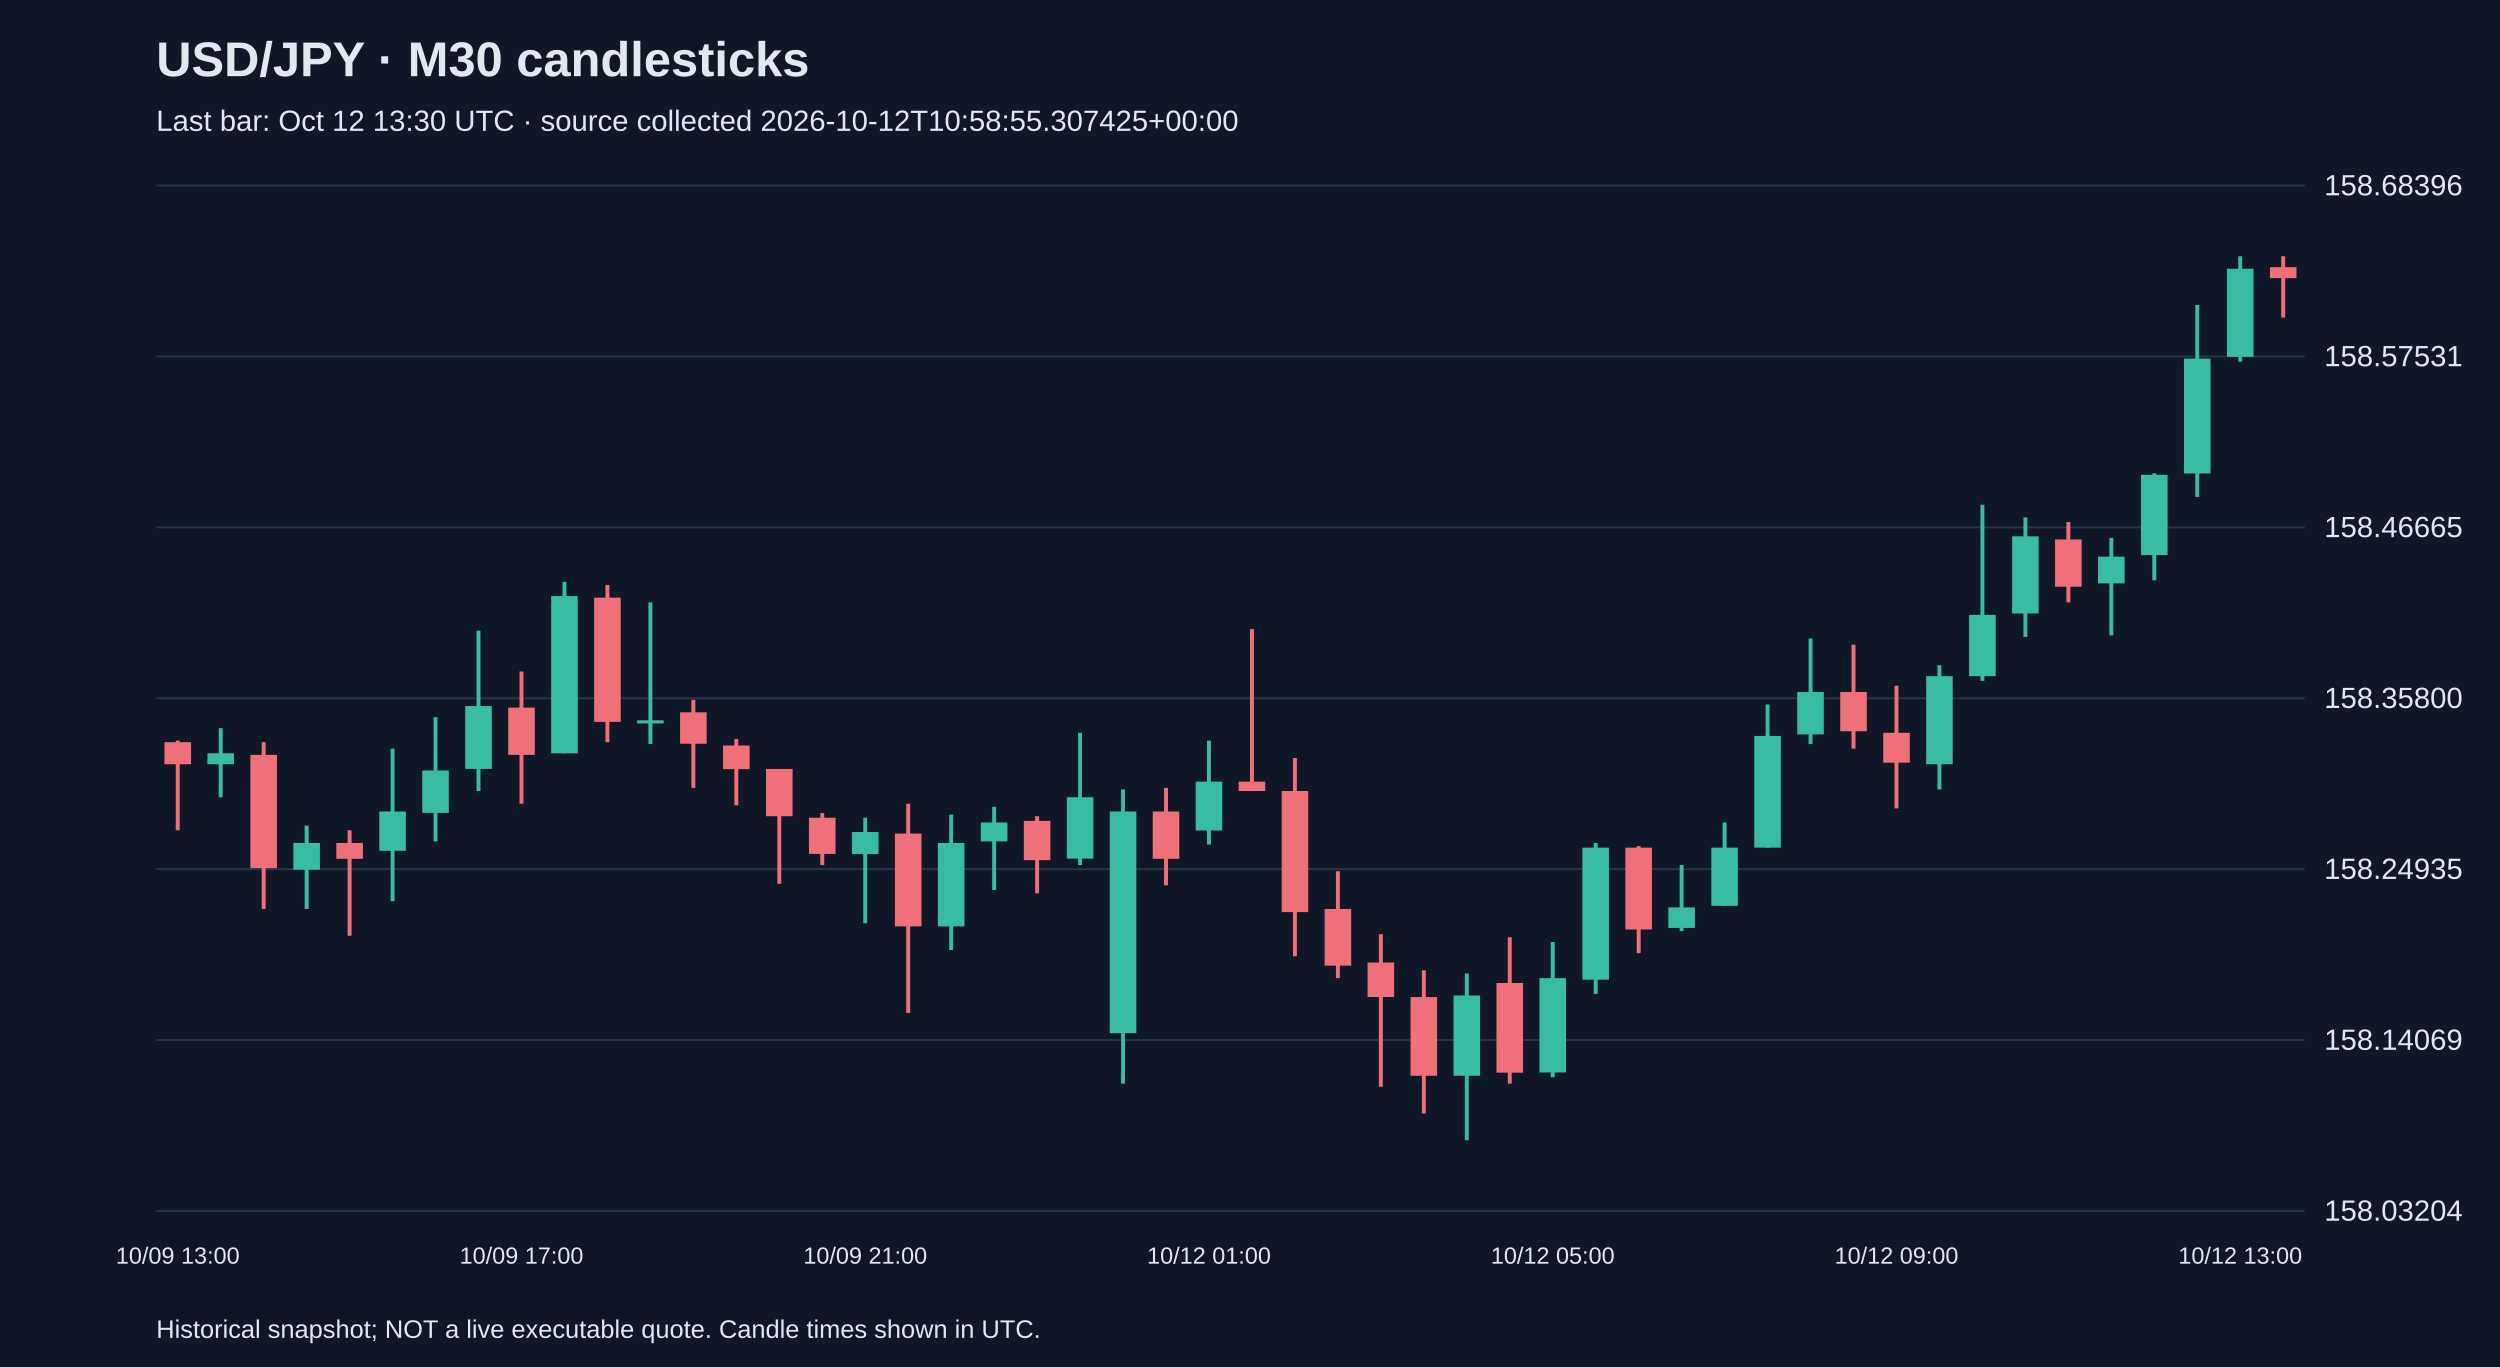
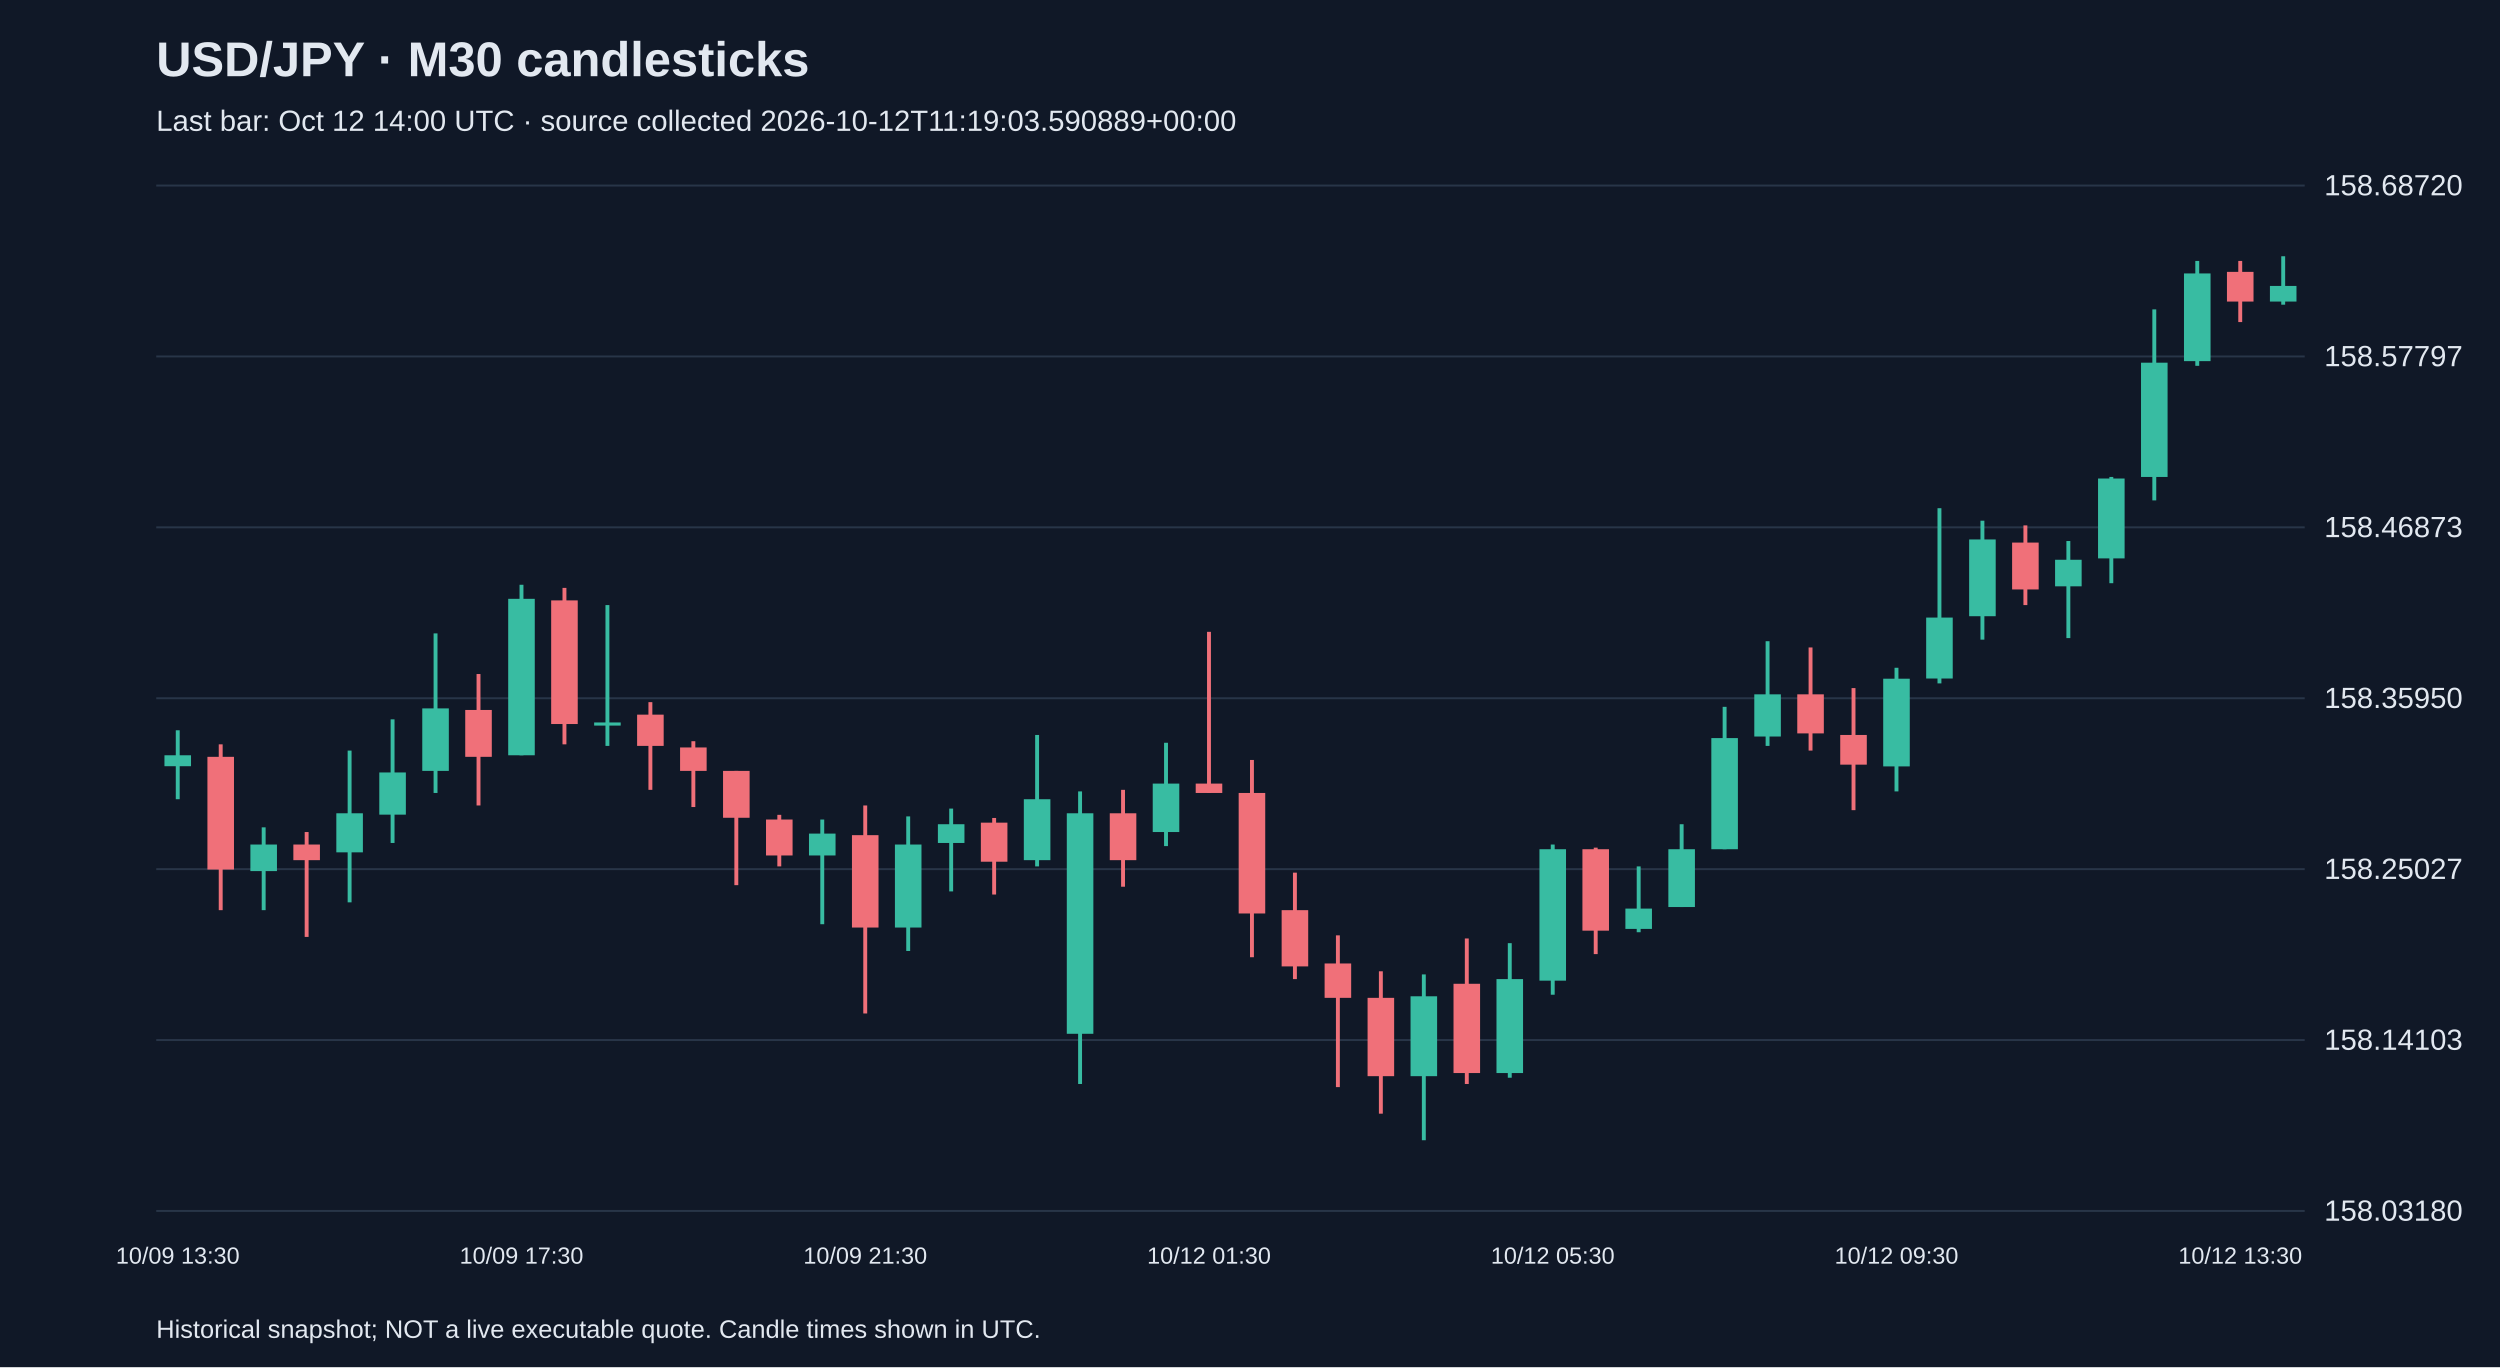
<svg xmlns="http://www.w3.org/2000/svg" viewBox="0 0 1280 700">
  <rect width="100%" height="100%" fill="#101827" />
  <style>text{font-family:Arial,sans-serif;fill:#e2e8f0}</style>
  <text x="80" y="39" font-size="25" font-weight="bold">USD/JPY · M30 candlesticks</text>
-   <text x="80" y="67" font-size="15" fill="#a6b1c5">Last bar: Oct 12 13:30 UTC · source collected 2026-10-12T10:58:55.307425+00:00</text>
+   <text x="80" y="67" font-size="15" fill="#a6b1c5">Last bar: Oct 12 14:00 UTC · source collected 2026-10-12T11:19:03.590889+00:00</text>
  <line x1="80" y1="620.0" x2="1180" y2="620.0" stroke="#283548" />
-   <text x="1190" y="625.0" font-size="15">158.03204</text>
+   <text x="1190" y="625.0" font-size="15">158.03180</text>
  <line x1="80" y1="532.5" x2="1180" y2="532.5" stroke="#283548" />
-   <text x="1190" y="537.5" font-size="15">158.14069</text>
+   <text x="1190" y="537.5" font-size="15">158.14103</text>
  <line x1="80" y1="445.0" x2="1180" y2="445.0" stroke="#283548" />
-   <text x="1190" y="450.0" font-size="15">158.24935</text>
+   <text x="1190" y="450.0" font-size="15">158.25027</text>
  <line x1="80" y1="357.5" x2="1180" y2="357.5" stroke="#283548" />
-   <text x="1190" y="362.5" font-size="15">158.35800</text>
+   <text x="1190" y="362.5" font-size="15">158.35950</text>
  <line x1="80" y1="270.0" x2="1180" y2="270.0" stroke="#283548" />
-   <text x="1190" y="275.0" font-size="15">158.46665</text>
+   <text x="1190" y="275.0" font-size="15">158.46873</text>
  <line x1="80" y1="182.5" x2="1180" y2="182.5" stroke="#283548" />
-   <text x="1190" y="187.5" font-size="15">158.57531</text>
+   <text x="1190" y="187.5" font-size="15">158.57797</text>
  <line x1="80" y1="95.0" x2="1180" y2="95.0" stroke="#283548" />
-   <text x="1190" y="100.0" font-size="15">158.68396</text>
-   <line x1="91.0" y1="379.2" x2="91.0" y2="425.1" stroke="#f07079" stroke-width="2" />
-   <rect x="84.2" y="380.0" width="13.6" height="11.3" fill="#f07079" />
-   <text x="91.0" y="647" text-anchor="middle" font-size="12">10/09 13:00</text>
-   <line x1="113.0" y1="372.8" x2="113.0" y2="408.2" stroke="#38bca2" stroke-width="2" />
-   <rect x="106.2" y="385.7" width="13.6" height="5.6" fill="#38bca2" />
-   <line x1="135.0" y1="380.0" x2="135.0" y2="465.4" stroke="#f07079" stroke-width="2" />
-   <rect x="128.2" y="386.5" width="13.6" height="58.0" fill="#f07079" />
-   <line x1="157.0" y1="422.7" x2="157.0" y2="465.4" stroke="#38bca2" stroke-width="2" />
-   <rect x="150.2" y="431.6" width="13.6" height="13.7" fill="#38bca2" />
-   <line x1="179.0" y1="425.1" x2="179.0" y2="479.1" stroke="#f07079" stroke-width="2" />
-   <rect x="172.2" y="431.6" width="13.6" height="8.1" fill="#f07079" />
-   <line x1="201.0" y1="383.3" x2="201.0" y2="461.4" stroke="#38bca2" stroke-width="2" />
-   <rect x="194.2" y="415.5" width="13.6" height="20.1" fill="#38bca2" />
-   <line x1="223.0" y1="367.2" x2="223.0" y2="430.8" stroke="#38bca2" stroke-width="2" />
-   <rect x="216.2" y="394.5" width="13.6" height="21.7" fill="#38bca2" />
-   <line x1="245.0" y1="322.9" x2="245.0" y2="405.0" stroke="#38bca2" stroke-width="2" />
-   <rect x="238.2" y="361.5" width="13.6" height="32.2" fill="#38bca2" />
-   <line x1="267.0" y1="343.8" x2="267.0" y2="411.5" stroke="#f07079" stroke-width="2" />
-   <rect x="260.2" y="362.3" width="13.6" height="24.2" fill="#f07079" />
-   <text x="267.0" y="647" text-anchor="middle" font-size="12">10/09 17:00</text>
-   <line x1="289.0" y1="297.9" x2="289.0" y2="385.7" stroke="#38bca2" stroke-width="2" />
-   <rect x="282.2" y="305.2" width="13.6" height="80.5" fill="#38bca2" />
-   <line x1="311.0" y1="299.5" x2="311.0" y2="380.0" stroke="#f07079" stroke-width="2" />
-   <rect x="304.2" y="306.0" width="13.6" height="63.6" fill="#f07079" />
-   <line x1="333.0" y1="308.4" x2="333.0" y2="380.9" stroke="#38bca2" stroke-width="2" />
-   <rect x="326.2" y="368.8" width="13.6" height="1.6" fill="#38bca2" />
-   <line x1="355.0" y1="358.3" x2="355.0" y2="403.4" stroke="#f07079" stroke-width="2" />
-   <rect x="348.2" y="364.7" width="13.6" height="16.1" fill="#f07079" />
-   <line x1="377.0" y1="378.4" x2="377.0" y2="412.3" stroke="#f07079" stroke-width="2" />
-   <rect x="370.2" y="381.7" width="13.6" height="12.1" fill="#f07079" />
-   <line x1="399.0" y1="393.7" x2="399.0" y2="452.5" stroke="#f07079" stroke-width="2" />
-   <rect x="392.2" y="393.7" width="13.6" height="24.2" fill="#f07079" />
-   <line x1="421.0" y1="416.3" x2="421.0" y2="442.9" stroke="#f07079" stroke-width="2" />
-   <rect x="414.2" y="418.7" width="13.6" height="18.5" fill="#f07079" />
-   <line x1="443.0" y1="418.7" x2="443.0" y2="472.7" stroke="#38bca2" stroke-width="2" />
-   <rect x="436.2" y="426.0" width="13.6" height="11.3" fill="#38bca2" />
-   <text x="443.0" y="647" text-anchor="middle" font-size="12">10/09 21:00</text>
-   <line x1="465.0" y1="411.5" x2="465.0" y2="518.6" stroke="#f07079" stroke-width="2" />
-   <rect x="458.2" y="426.8" width="13.6" height="47.5" fill="#f07079" />
-   <line x1="487.0" y1="417.1" x2="487.0" y2="486.4" stroke="#38bca2" stroke-width="2" />
-   <rect x="480.2" y="431.6" width="13.6" height="42.7" fill="#38bca2" />
-   <line x1="509.0" y1="413.1" x2="509.0" y2="455.7" stroke="#38bca2" stroke-width="2" />
-   <rect x="502.2" y="421.1" width="13.6" height="9.7" fill="#38bca2" />
-   <line x1="531.0" y1="417.9" x2="531.0" y2="457.4" stroke="#f07079" stroke-width="2" />
-   <rect x="524.2" y="420.3" width="13.6" height="20.1" fill="#f07079" />
-   <line x1="553.0" y1="375.2" x2="553.0" y2="442.9" stroke="#38bca2" stroke-width="2" />
-   <rect x="546.2" y="408.2" width="13.6" height="31.4" fill="#38bca2" />
-   <line x1="575.0" y1="404.2" x2="575.0" y2="554.8" stroke="#38bca2" stroke-width="2" />
-   <rect x="568.2" y="415.5" width="13.6" height="113.5" fill="#38bca2" />
-   <line x1="597.0" y1="403.4" x2="597.0" y2="453.3" stroke="#f07079" stroke-width="2" />
-   <rect x="590.2" y="415.5" width="13.6" height="24.2" fill="#f07079" />
-   <line x1="619.0" y1="379.2" x2="619.0" y2="432.4" stroke="#38bca2" stroke-width="2" />
-   <rect x="612.2" y="400.2" width="13.6" height="25.0" fill="#38bca2" />
-   <text x="619.0" y="647" text-anchor="middle" font-size="12">10/12 01:00</text>
-   <line x1="641.0" y1="322.1" x2="641.0" y2="405.0" stroke="#f07079" stroke-width="2" />
-   <rect x="634.2" y="400.2" width="13.6" height="4.8" fill="#f07079" />
-   <line x1="663.0" y1="388.1" x2="663.0" y2="489.6" stroke="#f07079" stroke-width="2" />
-   <rect x="656.2" y="405.0" width="13.6" height="62.0" fill="#f07079" />
-   <line x1="685.0" y1="446.1" x2="685.0" y2="500.8" stroke="#f07079" stroke-width="2" />
-   <rect x="678.2" y="465.4" width="13.6" height="29.0" fill="#f07079" />
-   <line x1="707.0" y1="478.3" x2="707.0" y2="556.4" stroke="#f07079" stroke-width="2" />
-   <rect x="700.2" y="492.8" width="13.6" height="17.7" fill="#f07079" />
-   <line x1="729.0" y1="496.8" x2="729.0" y2="570.1" stroke="#f07079" stroke-width="2" />
-   <rect x="722.2" y="510.5" width="13.6" height="40.3" fill="#f07079" />
-   <line x1="751.0" y1="498.4" x2="751.0" y2="583.8" stroke="#38bca2" stroke-width="2" />
-   <rect x="744.2" y="509.7" width="13.6" height="41.1" fill="#38bca2" />
-   <line x1="773.0" y1="479.9" x2="773.0" y2="554.8" stroke="#f07079" stroke-width="2" />
-   <rect x="766.2" y="503.3" width="13.6" height="45.9" fill="#f07079" />
-   <line x1="795.0" y1="482.3" x2="795.0" y2="551.6" stroke="#38bca2" stroke-width="2" />
-   <rect x="788.2" y="500.8" width="13.6" height="48.3" fill="#38bca2" />
-   <text x="795.0" y="647" text-anchor="middle" font-size="12">10/12 05:00</text>
-   <line x1="817.0" y1="431.6" x2="817.0" y2="508.9" stroke="#38bca2" stroke-width="2" />
-   <rect x="810.2" y="434.0" width="13.6" height="67.6" fill="#38bca2" />
-   <line x1="839.0" y1="433.2" x2="839.0" y2="488.0" stroke="#f07079" stroke-width="2" />
-   <rect x="832.2" y="434.0" width="13.6" height="41.9" fill="#f07079" />
-   <line x1="861.0" y1="442.9" x2="861.0" y2="476.7" stroke="#38bca2" stroke-width="2" />
-   <rect x="854.2" y="464.6" width="13.6" height="10.5" fill="#38bca2" />
-   <line x1="883.0" y1="421.1" x2="883.0" y2="463.8" stroke="#38bca2" stroke-width="2" />
-   <rect x="876.2" y="434.0" width="13.6" height="29.8" fill="#38bca2" />
-   <line x1="905.0" y1="360.7" x2="905.0" y2="434.0" stroke="#38bca2" stroke-width="2" />
-   <rect x="898.2" y="376.8" width="13.6" height="57.2" fill="#38bca2" />
-   <line x1="927.0" y1="326.9" x2="927.0" y2="380.9" stroke="#38bca2" stroke-width="2" />
-   <rect x="920.2" y="354.3" width="13.6" height="21.7" fill="#38bca2" />
-   <line x1="949.0" y1="330.1" x2="949.0" y2="383.3" stroke="#f07079" stroke-width="2" />
-   <rect x="942.2" y="354.3" width="13.6" height="20.1" fill="#f07079" />
-   <line x1="971.0" y1="351.1" x2="971.0" y2="413.9" stroke="#f07079" stroke-width="2" />
-   <rect x="964.2" y="375.2" width="13.6" height="15.3" fill="#f07079" />
-   <text x="971.0" y="647" text-anchor="middle" font-size="12">10/12 09:00</text>
-   <line x1="993.0" y1="340.6" x2="993.0" y2="404.2" stroke="#38bca2" stroke-width="2" />
-   <rect x="986.2" y="346.2" width="13.6" height="45.1" fill="#38bca2" />
-   <line x1="1015.0" y1="258.4" x2="1015.0" y2="348.6" stroke="#38bca2" stroke-width="2" />
-   <rect x="1008.2" y="314.8" width="13.6" height="31.4" fill="#38bca2" />
-   <line x1="1037.0" y1="264.9" x2="1037.0" y2="326.1" stroke="#38bca2" stroke-width="2" />
-   <rect x="1030.2" y="274.6" width="13.6" height="39.5" fill="#38bca2" />
-   <line x1="1059.0" y1="267.3" x2="1059.0" y2="308.4" stroke="#f07079" stroke-width="2" />
-   <rect x="1052.2" y="276.2" width="13.6" height="24.2" fill="#f07079" />
-   <line x1="1081.0" y1="275.4" x2="1081.0" y2="325.3" stroke="#38bca2" stroke-width="2" />
-   <rect x="1074.2" y="285.0" width="13.6" height="13.7" fill="#38bca2" />
-   <line x1="1103.0" y1="242.3" x2="1103.0" y2="297.1" stroke="#38bca2" stroke-width="2" />
-   <rect x="1096.2" y="243.1" width="13.6" height="41.1" fill="#38bca2" />
-   <line x1="1125.0" y1="156.2" x2="1125.0" y2="254.4" stroke="#38bca2" stroke-width="2" />
-   <rect x="1118.2" y="183.6" width="13.6" height="58.8" fill="#38bca2" />
-   <line x1="1147.0" y1="131.2" x2="1147.0" y2="185.2" stroke="#38bca2" stroke-width="2" />
-   <rect x="1140.2" y="137.6" width="13.6" height="45.1" fill="#38bca2" />
-   <text x="1147.0" y="647" text-anchor="middle" font-size="12">10/12 13:00</text>
-   <line x1="1169.0" y1="131.2" x2="1169.0" y2="162.6" stroke="#f07079" stroke-width="2" />
-   <rect x="1162.2" y="136.8" width="13.6" height="5.6" fill="#f07079" />
+   <text x="1190" y="100.0" font-size="15">158.68720</text>
+   <line x1="91.0" y1="373.9" x2="91.0" y2="409.2" stroke="#38bca2" stroke-width="2" />
+   <rect x="84.2" y="386.7" width="13.6" height="5.6" fill="#38bca2" />
+   <text x="91.0" y="647" text-anchor="middle" font-size="12">10/09 13:30</text>
+   <line x1="113.0" y1="381.1" x2="113.0" y2="466.0" stroke="#f07079" stroke-width="2" />
+   <rect x="106.2" y="387.5" width="13.6" height="57.7" fill="#f07079" />
+   <line x1="135.0" y1="423.6" x2="135.0" y2="466.0" stroke="#38bca2" stroke-width="2" />
+   <rect x="128.2" y="432.4" width="13.6" height="13.6" fill="#38bca2" />
+   <line x1="157.0" y1="426.0" x2="157.0" y2="479.7" stroke="#f07079" stroke-width="2" />
+   <rect x="150.2" y="432.4" width="13.6" height="8.0" fill="#f07079" />
+   <line x1="179.0" y1="384.3" x2="179.0" y2="462.0" stroke="#38bca2" stroke-width="2" />
+   <rect x="172.2" y="416.4" width="13.6" height="20.0" fill="#38bca2" />
+   <line x1="201.0" y1="368.3" x2="201.0" y2="431.6" stroke="#38bca2" stroke-width="2" />
+   <rect x="194.2" y="395.5" width="13.6" height="21.6" fill="#38bca2" />
+   <line x1="223.0" y1="324.3" x2="223.0" y2="406.0" stroke="#38bca2" stroke-width="2" />
+   <rect x="216.2" y="362.7" width="13.6" height="32.0" fill="#38bca2" />
+   <line x1="245.0" y1="345.1" x2="245.0" y2="412.4" stroke="#f07079" stroke-width="2" />
+   <rect x="238.2" y="363.5" width="13.6" height="24.0" fill="#f07079" />
+   <line x1="267.0" y1="299.4" x2="267.0" y2="386.7" stroke="#38bca2" stroke-width="2" />
+   <rect x="260.2" y="306.6" width="13.6" height="80.1" fill="#38bca2" />
+   <text x="267.0" y="647" text-anchor="middle" font-size="12">10/09 17:30</text>
+   <line x1="289.0" y1="301.0" x2="289.0" y2="381.1" stroke="#f07079" stroke-width="2" />
+   <rect x="282.2" y="307.4" width="13.6" height="63.3" fill="#f07079" />
+   <line x1="311.0" y1="309.8" x2="311.0" y2="381.9" stroke="#38bca2" stroke-width="2" />
+   <rect x="304.2" y="369.9" width="13.6" height="1.6" fill="#38bca2" />
+   <line x1="333.0" y1="359.5" x2="333.0" y2="404.4" stroke="#f07079" stroke-width="2" />
+   <rect x="326.2" y="365.9" width="13.6" height="16.0" fill="#f07079" />
+   <line x1="355.0" y1="379.5" x2="355.0" y2="413.2" stroke="#f07079" stroke-width="2" />
+   <rect x="348.2" y="382.7" width="13.6" height="12.0" fill="#f07079" />
+   <line x1="377.0" y1="394.7" x2="377.0" y2="453.2" stroke="#f07079" stroke-width="2" />
+   <rect x="370.2" y="394.7" width="13.6" height="24.0" fill="#f07079" />
+   <line x1="399.0" y1="417.2" x2="399.0" y2="443.6" stroke="#f07079" stroke-width="2" />
+   <rect x="392.2" y="419.6" width="13.6" height="18.4" fill="#f07079" />
+   <line x1="421.0" y1="419.6" x2="421.0" y2="473.2" stroke="#38bca2" stroke-width="2" />
+   <rect x="414.2" y="426.8" width="13.6" height="11.2" fill="#38bca2" />
+   <line x1="443.0" y1="412.4" x2="443.0" y2="518.9" stroke="#f07079" stroke-width="2" />
+   <rect x="436.2" y="427.6" width="13.6" height="47.3" fill="#f07079" />
+   <text x="443.0" y="647" text-anchor="middle" font-size="12">10/09 21:30</text>
+   <line x1="465.0" y1="418.0" x2="465.0" y2="486.9" stroke="#38bca2" stroke-width="2" />
+   <rect x="458.2" y="432.4" width="13.6" height="42.5" fill="#38bca2" />
+   <line x1="487.0" y1="414.0" x2="487.0" y2="456.4" stroke="#38bca2" stroke-width="2" />
+   <rect x="480.2" y="422.0" width="13.6" height="9.6" fill="#38bca2" />
+   <line x1="509.0" y1="418.8" x2="509.0" y2="458.0" stroke="#f07079" stroke-width="2" />
+   <rect x="502.2" y="421.2" width="13.6" height="20.0" fill="#f07079" />
+   <line x1="531.0" y1="376.3" x2="531.0" y2="443.6" stroke="#38bca2" stroke-width="2" />
+   <rect x="524.2" y="409.2" width="13.6" height="31.2" fill="#38bca2" />
+   <line x1="553.0" y1="405.2" x2="553.0" y2="555.0" stroke="#38bca2" stroke-width="2" />
+   <rect x="546.2" y="416.4" width="13.6" height="112.9" fill="#38bca2" />
+   <line x1="575.0" y1="404.4" x2="575.0" y2="454.0" stroke="#f07079" stroke-width="2" />
+   <rect x="568.2" y="416.4" width="13.6" height="24.0" fill="#f07079" />
+   <line x1="597.0" y1="380.3" x2="597.0" y2="433.2" stroke="#38bca2" stroke-width="2" />
+   <rect x="590.2" y="401.2" width="13.6" height="24.8" fill="#38bca2" />
+   <line x1="619.0" y1="323.5" x2="619.0" y2="406.0" stroke="#f07079" stroke-width="2" />
+   <rect x="612.2" y="401.2" width="13.6" height="4.8" fill="#f07079" />
+   <text x="619.0" y="647" text-anchor="middle" font-size="12">10/12 01:30</text>
+   <line x1="641.0" y1="389.1" x2="641.0" y2="490.1" stroke="#f07079" stroke-width="2" />
+   <rect x="634.2" y="406.0" width="13.6" height="61.7" fill="#f07079" />
+   <line x1="663.0" y1="446.8" x2="663.0" y2="501.3" stroke="#f07079" stroke-width="2" />
+   <rect x="656.2" y="466.0" width="13.6" height="28.8" fill="#f07079" />
+   <line x1="685.0" y1="478.9" x2="685.0" y2="556.6" stroke="#f07079" stroke-width="2" />
+   <rect x="678.2" y="493.3" width="13.6" height="17.6" fill="#f07079" />
+   <line x1="707.0" y1="497.3" x2="707.0" y2="570.2" stroke="#f07079" stroke-width="2" />
+   <rect x="700.2" y="510.9" width="13.6" height="40.1" fill="#f07079" />
+   <line x1="729.0" y1="498.9" x2="729.0" y2="583.8" stroke="#38bca2" stroke-width="2" />
+   <rect x="722.2" y="510.1" width="13.6" height="40.9" fill="#38bca2" />
+   <line x1="751.0" y1="480.5" x2="751.0" y2="555.0" stroke="#f07079" stroke-width="2" />
+   <rect x="744.2" y="503.7" width="13.6" height="45.7" fill="#f07079" />
+   <line x1="773.0" y1="482.9" x2="773.0" y2="551.8" stroke="#38bca2" stroke-width="2" />
+   <rect x="766.2" y="501.3" width="13.6" height="48.1" fill="#38bca2" />
+   <line x1="795.0" y1="432.4" x2="795.0" y2="509.3" stroke="#38bca2" stroke-width="2" />
+   <rect x="788.2" y="434.8" width="13.6" height="67.3" fill="#38bca2" />
+   <text x="795.0" y="647" text-anchor="middle" font-size="12">10/12 05:30</text>
+   <line x1="817.0" y1="434.0" x2="817.0" y2="488.5" stroke="#f07079" stroke-width="2" />
+   <rect x="810.2" y="434.8" width="13.6" height="41.7" fill="#f07079" />
+   <line x1="839.0" y1="443.6" x2="839.0" y2="477.3" stroke="#38bca2" stroke-width="2" />
+   <rect x="832.2" y="465.2" width="13.6" height="10.4" fill="#38bca2" />
+   <line x1="861.0" y1="422.0" x2="861.0" y2="464.4" stroke="#38bca2" stroke-width="2" />
+   <rect x="854.2" y="434.8" width="13.6" height="29.6" fill="#38bca2" />
+   <line x1="883.0" y1="361.9" x2="883.0" y2="434.8" stroke="#38bca2" stroke-width="2" />
+   <rect x="876.2" y="377.9" width="13.6" height="56.9" fill="#38bca2" />
+   <line x1="905.0" y1="328.3" x2="905.0" y2="381.9" stroke="#38bca2" stroke-width="2" />
+   <rect x="898.2" y="355.5" width="13.6" height="21.6" fill="#38bca2" />
+   <line x1="927.0" y1="331.5" x2="927.0" y2="384.3" stroke="#f07079" stroke-width="2" />
+   <rect x="920.2" y="355.5" width="13.6" height="20.0" fill="#f07079" />
+   <line x1="949.0" y1="352.3" x2="949.0" y2="414.8" stroke="#f07079" stroke-width="2" />
+   <rect x="942.2" y="376.3" width="13.6" height="15.2" fill="#f07079" />
+   <line x1="971.0" y1="341.9" x2="971.0" y2="405.2" stroke="#38bca2" stroke-width="2" />
+   <rect x="964.2" y="347.5" width="13.6" height="44.9" fill="#38bca2" />
+   <text x="971.0" y="647" text-anchor="middle" font-size="12">10/12 09:30</text>
+   <line x1="993.0" y1="260.2" x2="993.0" y2="349.9" stroke="#38bca2" stroke-width="2" />
+   <rect x="986.2" y="316.2" width="13.6" height="31.2" fill="#38bca2" />
+   <line x1="1015.0" y1="266.6" x2="1015.0" y2="327.5" stroke="#38bca2" stroke-width="2" />
+   <rect x="1008.2" y="276.2" width="13.6" height="39.3" fill="#38bca2" />
+   <line x1="1037.0" y1="269.0" x2="1037.0" y2="309.8" stroke="#f07079" stroke-width="2" />
+   <rect x="1030.2" y="277.8" width="13.6" height="24.0" fill="#f07079" />
+   <line x1="1059.0" y1="277.0" x2="1059.0" y2="326.7" stroke="#38bca2" stroke-width="2" />
+   <rect x="1052.2" y="286.6" width="13.6" height="13.6" fill="#38bca2" />
+   <line x1="1081.0" y1="244.2" x2="1081.0" y2="298.6" stroke="#38bca2" stroke-width="2" />
+   <rect x="1074.2" y="245.0" width="13.6" height="40.9" fill="#38bca2" />
+   <line x1="1103.0" y1="158.4" x2="1103.0" y2="256.2" stroke="#38bca2" stroke-width="2" />
+   <rect x="1096.2" y="185.7" width="13.6" height="58.5" fill="#38bca2" />
+   <line x1="1125.0" y1="133.6" x2="1125.0" y2="187.3" stroke="#38bca2" stroke-width="2" />
+   <rect x="1118.2" y="140.0" width="13.6" height="44.9" fill="#38bca2" />
+   <line x1="1147.0" y1="133.6" x2="1147.0" y2="164.9" stroke="#f07079" stroke-width="2" />
+   <rect x="1140.2" y="139.2" width="13.6" height="15.2" fill="#f07079" />
+   <text x="1147.0" y="647" text-anchor="middle" font-size="12">10/12 13:30</text>
+   <line x1="1169.0" y1="131.2" x2="1169.0" y2="156.0" stroke="#38bca2" stroke-width="2" />
+   <rect x="1162.2" y="146.4" width="13.6" height="8.0" fill="#38bca2" />
  <text x="80" y="685" font-size="13">Historical snapshot; NOT a live executable quote. Candle times shown in UTC.</text>
</svg>
